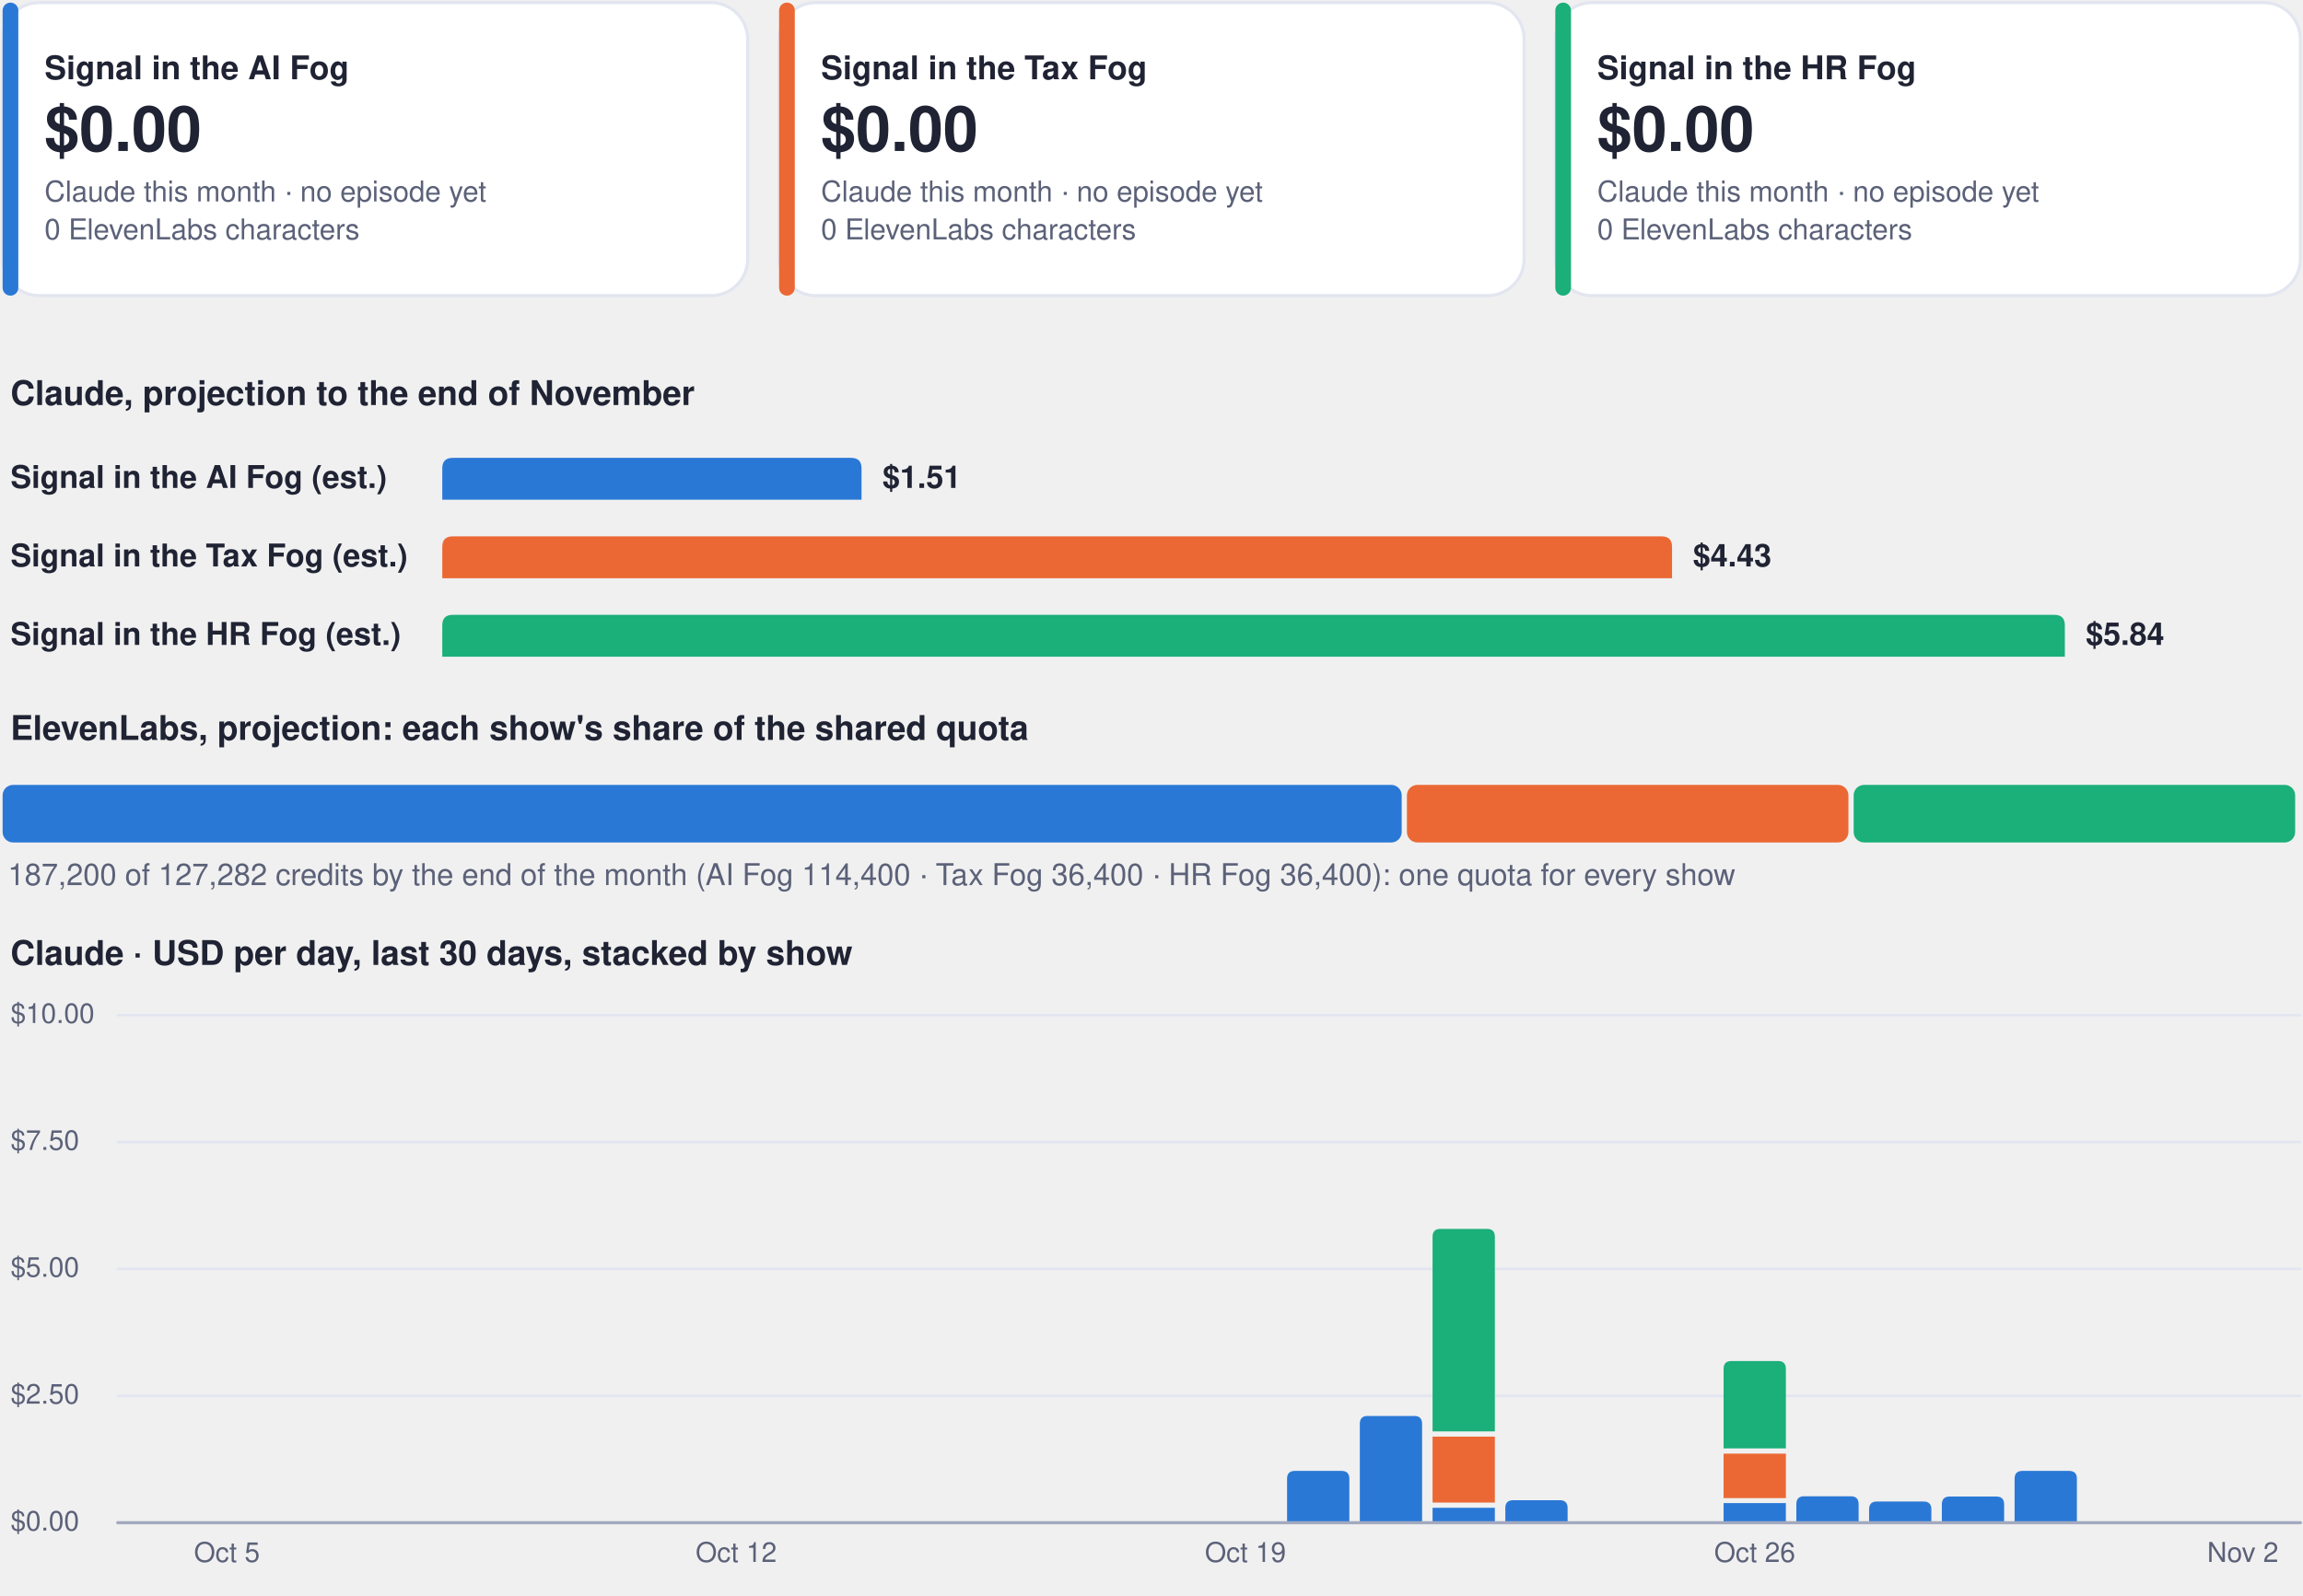
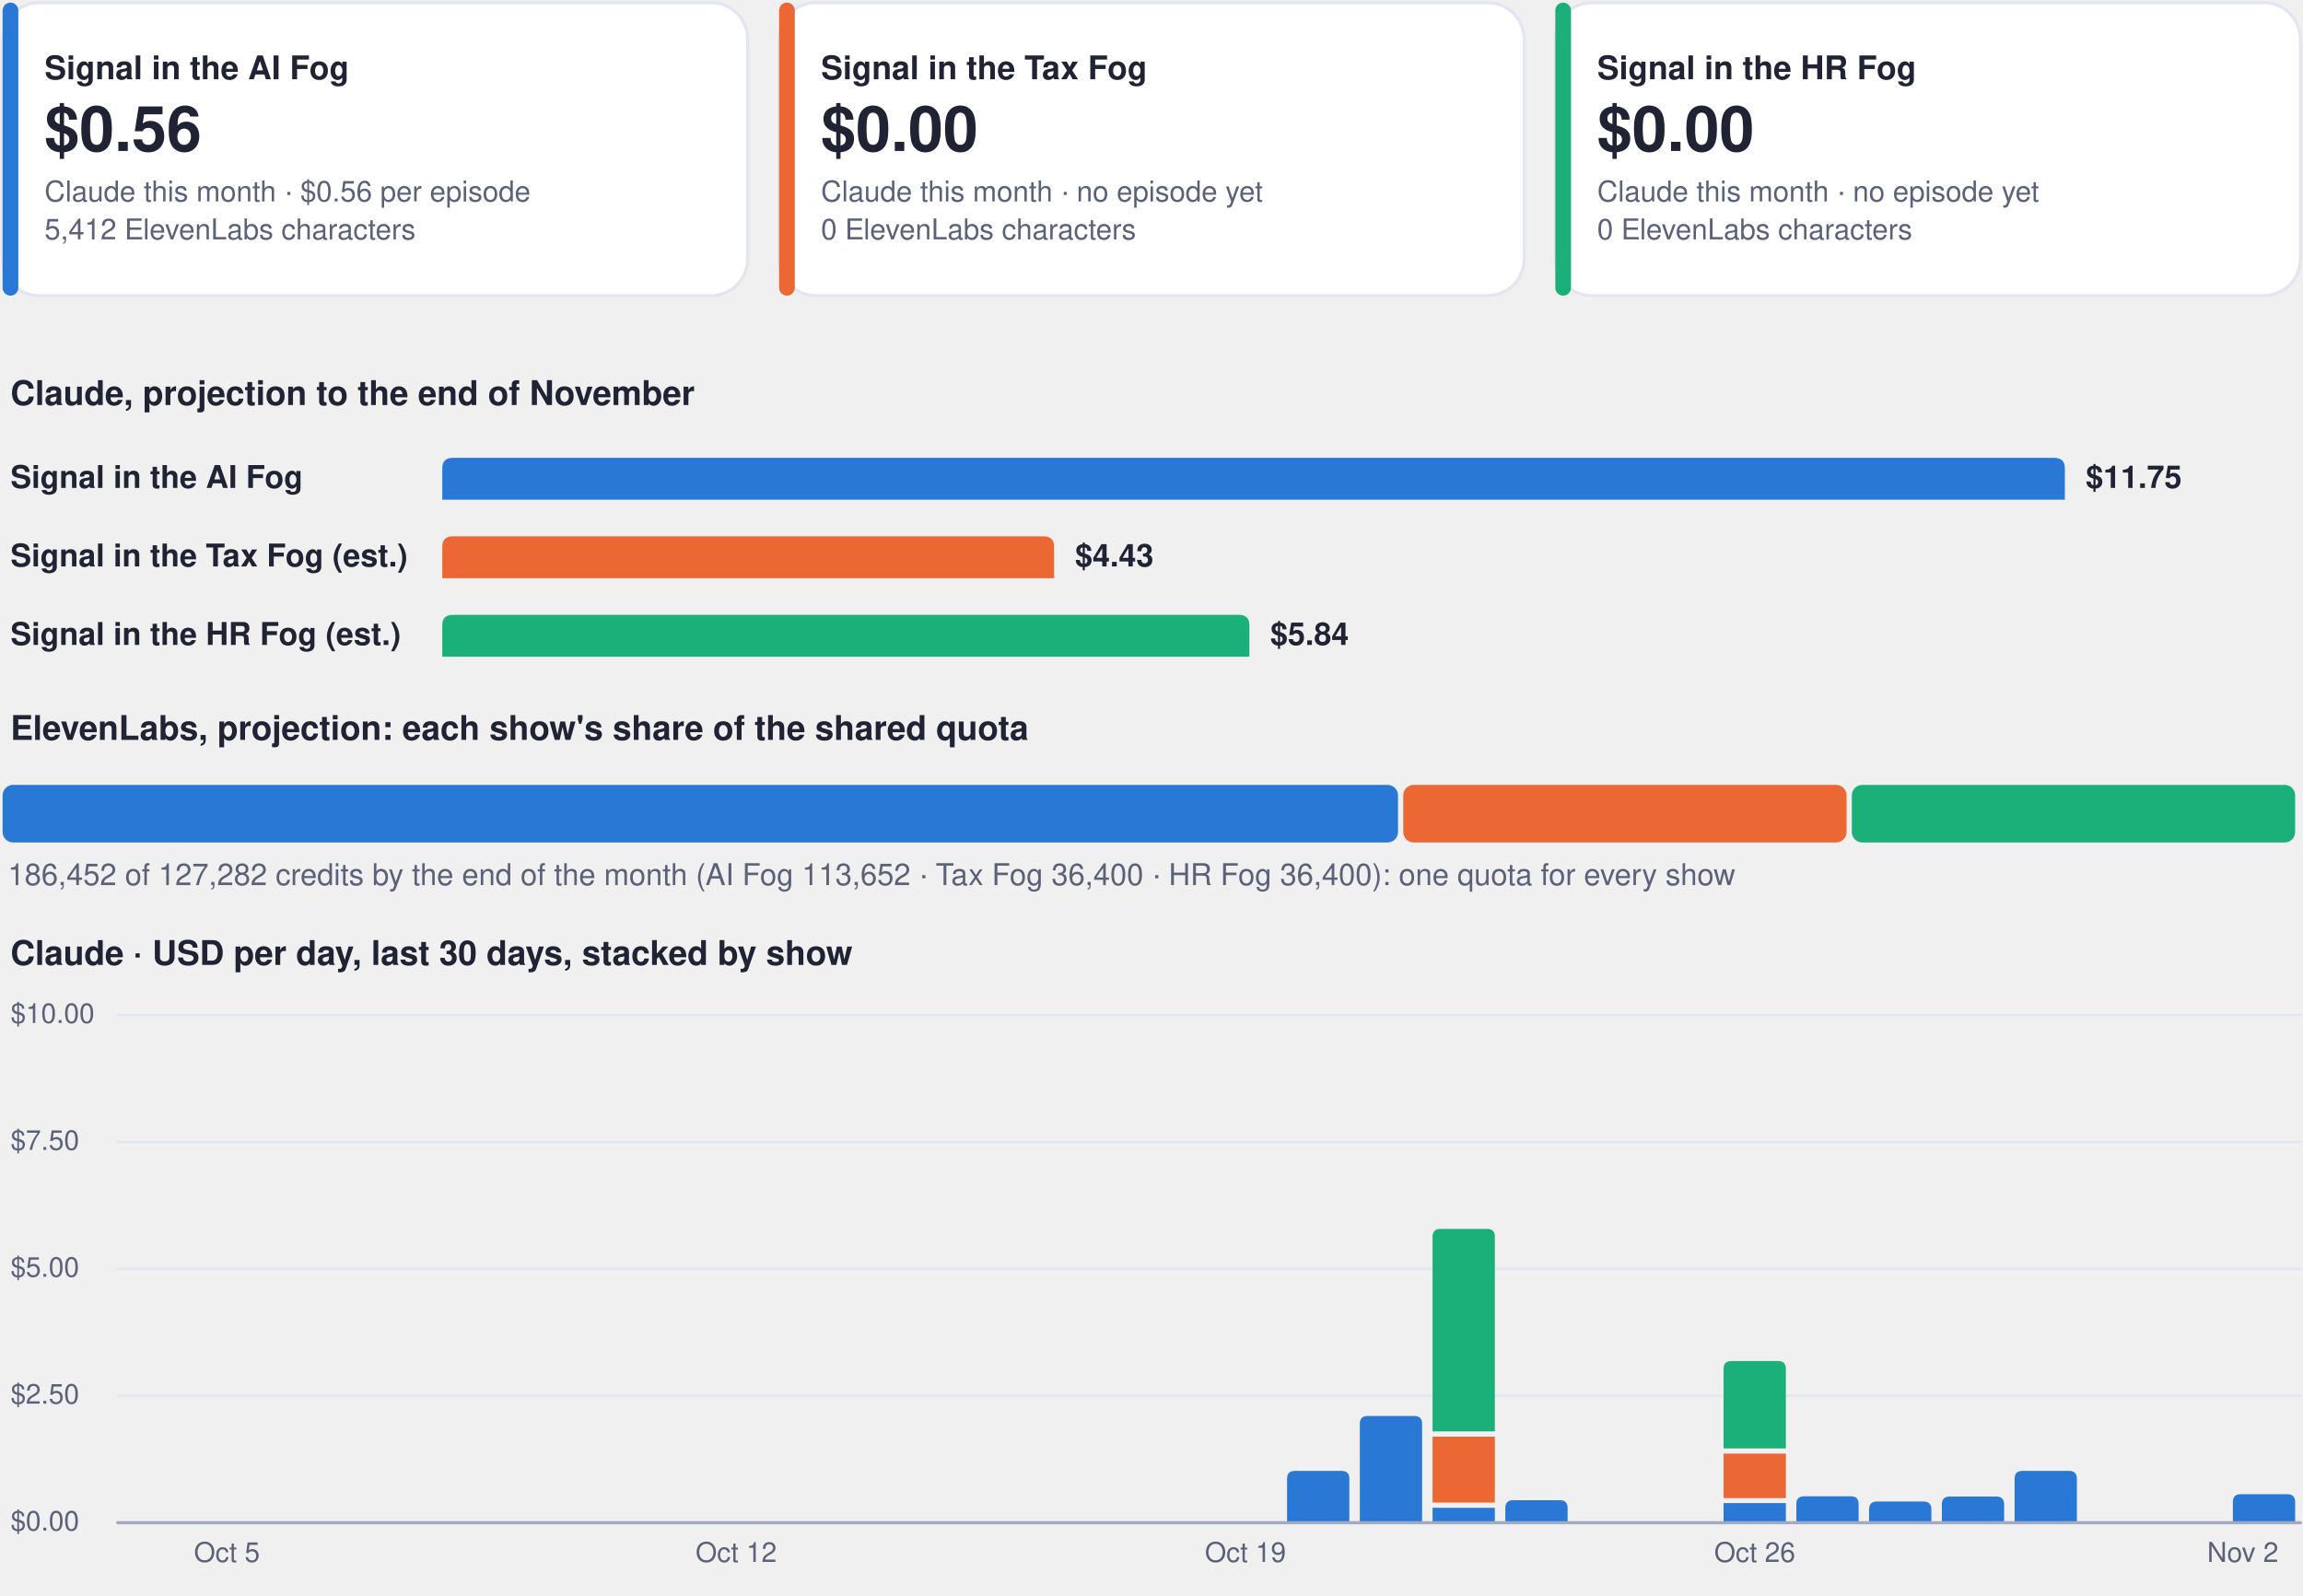
<svg xmlns="http://www.w3.org/2000/svg" viewBox="0 0 880 610" width="880" height="610" role="img" aria-label="Costs dashboard, every show">
  <rect x="1.0" y="1.0" width="284.7" height="112.0" rx="14" fill="#ffffff" stroke="#e3e6f0" stroke-width="1.2" />
  <rect x="1.0" y="1.0" width="6.0" height="112.0" rx="3" fill="#2a78d6" stroke="none" stroke-width="1.2" />
  <g class="box">
    <rect x="15.0" y="8.0" width="262.7" height="98.0" rx="12" fill="none" stroke="none" stroke-width="1.2" class="frame" />
    <text x="17.0" y="30.3" font-family="-apple-system, BlinkMacSystemFont, 'Segoe UI', Helvetica, Arial, sans-serif" font-size="12.5" font-weight="700" fill="#1f2333" text-anchor="start">Signal in the AI Fog</text>
-     <text x="17.0" y="57.7" font-family="-apple-system, BlinkMacSystemFont, 'Segoe UI', Helvetica, Arial, sans-serif" font-size="24" font-weight="750" fill="#1f2333" text-anchor="start">$0.00</text>
-     <text x="17.0" y="77.0" font-family="-apple-system, BlinkMacSystemFont, 'Segoe UI', Helvetica, Arial, sans-serif" font-size="11" font-weight="400" fill="#5b6178" text-anchor="start">Claude this month · no episode yet</text>
-     <text x="17.0" y="91.5" font-family="-apple-system, BlinkMacSystemFont, 'Segoe UI', Helvetica, Arial, sans-serif" font-size="11" font-weight="400" fill="#5b6178" text-anchor="start">0 ElevenLabs characters</text>
+     <text x="17.0" y="57.7" font-family="-apple-system, BlinkMacSystemFont, 'Segoe UI', Helvetica, Arial, sans-serif" font-size="24" font-weight="750" fill="#1f2333" text-anchor="start">$0.56</text>
+     <text x="17.0" y="77.0" font-family="-apple-system, BlinkMacSystemFont, 'Segoe UI', Helvetica, Arial, sans-serif" font-size="11" font-weight="400" fill="#5b6178" text-anchor="start">Claude this month · $0.56 per episode</text>
+     <text x="17.0" y="91.5" font-family="-apple-system, BlinkMacSystemFont, 'Segoe UI', Helvetica, Arial, sans-serif" font-size="11" font-weight="400" fill="#5b6178" text-anchor="start">5,412 ElevenLabs characters</text>
  </g>
  <rect x="297.7" y="1.0" width="284.7" height="112.0" rx="14" fill="#ffffff" stroke="#e3e6f0" stroke-width="1.2" />
  <rect x="297.7" y="1.0" width="6.0" height="112.0" rx="3" fill="#eb6834" stroke="none" stroke-width="1.2" />
  <g class="box">
    <rect x="311.7" y="8.0" width="262.7" height="98.0" rx="12" fill="none" stroke="none" stroke-width="1.2" class="frame" />
    <text x="313.7" y="30.3" font-family="-apple-system, BlinkMacSystemFont, 'Segoe UI', Helvetica, Arial, sans-serif" font-size="12.5" font-weight="700" fill="#1f2333" text-anchor="start">Signal in the Tax Fog</text>
    <text x="313.7" y="57.7" font-family="-apple-system, BlinkMacSystemFont, 'Segoe UI', Helvetica, Arial, sans-serif" font-size="24" font-weight="750" fill="#1f2333" text-anchor="start">$0.00</text>
    <text x="313.7" y="77.0" font-family="-apple-system, BlinkMacSystemFont, 'Segoe UI', Helvetica, Arial, sans-serif" font-size="11" font-weight="400" fill="#5b6178" text-anchor="start">Claude this month · no episode yet</text>
    <text x="313.7" y="91.5" font-family="-apple-system, BlinkMacSystemFont, 'Segoe UI', Helvetica, Arial, sans-serif" font-size="11" font-weight="400" fill="#5b6178" text-anchor="start">0 ElevenLabs characters</text>
  </g>
  <rect x="594.3" y="1.0" width="284.7" height="112.0" rx="14" fill="#ffffff" stroke="#e3e6f0" stroke-width="1.2" />
  <rect x="594.3" y="1.0" width="6.0" height="112.0" rx="3" fill="#1baf7a" stroke="none" stroke-width="1.2" />
  <g class="box">
    <rect x="608.3" y="8.0" width="262.7" height="98.0" rx="12" fill="none" stroke="none" stroke-width="1.2" class="frame" />
    <text x="610.3" y="30.3" font-family="-apple-system, BlinkMacSystemFont, 'Segoe UI', Helvetica, Arial, sans-serif" font-size="12.5" font-weight="700" fill="#1f2333" text-anchor="start">Signal in the HR Fog</text>
    <text x="610.3" y="57.7" font-family="-apple-system, BlinkMacSystemFont, 'Segoe UI', Helvetica, Arial, sans-serif" font-size="24" font-weight="750" fill="#1f2333" text-anchor="start">$0.00</text>
    <text x="610.3" y="77.0" font-family="-apple-system, BlinkMacSystemFont, 'Segoe UI', Helvetica, Arial, sans-serif" font-size="11" font-weight="400" fill="#5b6178" text-anchor="start">Claude this month · no episode yet</text>
    <text x="610.3" y="91.5" font-family="-apple-system, BlinkMacSystemFont, 'Segoe UI', Helvetica, Arial, sans-serif" font-size="11" font-weight="400" fill="#5b6178" text-anchor="start">0 ElevenLabs characters</text>
  </g>
  <g class="box">
    <rect x="1.0" y="140.0" width="878.0" height="22.0" rx="12" fill="none" stroke="none" stroke-width="1.2" class="frame" />
    <text x="4.0" y="154.8" font-family="-apple-system, BlinkMacSystemFont, 'Segoe UI', Helvetica, Arial, sans-serif" font-size="13" font-weight="700" fill="#1f2333" text-anchor="start">Claude, projection to the end of November</text>
  </g>
  <g class="box">
    <rect x="1.0" y="172.0" width="160.0" height="22.0" rx="12" fill="none" stroke="none" stroke-width="1.2" class="frame" />
-     <text x="4.0" y="186.5" font-family="-apple-system, BlinkMacSystemFont, 'Segoe UI', Helvetica, Arial, sans-serif" font-size="12" font-weight="600" fill="#1f2333" text-anchor="start">Signal in the AI Fog (est.)</text>
+     <text x="4.0" y="186.5" font-family="-apple-system, BlinkMacSystemFont, 'Segoe UI', Helvetica, Arial, sans-serif" font-size="12" font-weight="600" fill="#1f2333" text-anchor="start">Signal in the AI Fog</text>
  </g>
-   <path d="M169.0,191.0 L169.0,179.0 Q169.0,175.0 173.0,175.0 L325.2,175.0 Q329.2,175.0 329.2,179.0 L329.2,191.0 Z" fill="#2a78d6" />
+   <path d="M169.0,191.0 L169.0,179.0 Q169.0,175.0 173.0,175.0 L785.0,175.0 Q789.0,175.0 789.0,179.0 L789.0,191.0 Z" fill="#2a78d6" />
  <g class="box">
-     <rect x="335.2" y="172.0" width="84.0" height="22.0" rx="12" fill="none" stroke="none" stroke-width="1.2" class="frame" />
-     <text x="337.2" y="186.5" font-family="-apple-system, BlinkMacSystemFont, 'Segoe UI', Helvetica, Arial, sans-serif" font-size="12" font-weight="650" fill="#1f2333" text-anchor="start">$1.51</text>
+     <rect x="795.0" y="172.0" width="84.0" height="22.0" rx="12" fill="none" stroke="none" stroke-width="1.2" class="frame" />
+     <text x="797.0" y="186.5" font-family="-apple-system, BlinkMacSystemFont, 'Segoe UI', Helvetica, Arial, sans-serif" font-size="12" font-weight="650" fill="#1f2333" text-anchor="start">$11.75</text>
  </g>
  <g class="box">
    <rect x="1.0" y="202.0" width="160.0" height="22.0" rx="12" fill="none" stroke="none" stroke-width="1.2" class="frame" />
    <text x="4.0" y="216.5" font-family="-apple-system, BlinkMacSystemFont, 'Segoe UI', Helvetica, Arial, sans-serif" font-size="12" font-weight="600" fill="#1f2333" text-anchor="start">Signal in the Tax Fog (est.)</text>
  </g>
-   <path d="M169.0,221.0 L169.0,209.0 Q169.0,205.0 173.0,205.0 L634.9,205.0 Q638.9,205.0 638.9,209.0 L638.9,221.0 Z" fill="#eb6834" />
+   <path d="M169.0,221.0 L169.0,209.0 Q169.0,205.0 173.0,205.0 L398.8,205.0 Q402.8,205.0 402.8,209.0 L402.8,221.0 Z" fill="#eb6834" />
  <g class="box">
-     <rect x="644.9" y="202.0" width="84.0" height="22.0" rx="12" fill="none" stroke="none" stroke-width="1.2" class="frame" />
-     <text x="646.9" y="216.5" font-family="-apple-system, BlinkMacSystemFont, 'Segoe UI', Helvetica, Arial, sans-serif" font-size="12" font-weight="650" fill="#1f2333" text-anchor="start">$4.43</text>
+     <rect x="408.8" y="202.0" width="84.0" height="22.0" rx="12" fill="none" stroke="none" stroke-width="1.2" class="frame" />
+     <text x="410.8" y="216.5" font-family="-apple-system, BlinkMacSystemFont, 'Segoe UI', Helvetica, Arial, sans-serif" font-size="12" font-weight="650" fill="#1f2333" text-anchor="start">$4.43</text>
  </g>
  <g class="box">
    <rect x="1.0" y="232.0" width="160.0" height="22.0" rx="12" fill="none" stroke="none" stroke-width="1.2" class="frame" />
    <text x="4.0" y="246.5" font-family="-apple-system, BlinkMacSystemFont, 'Segoe UI', Helvetica, Arial, sans-serif" font-size="12" font-weight="600" fill="#1f2333" text-anchor="start">Signal in the HR Fog (est.)</text>
  </g>
-   <path d="M169.0,251.0 L169.0,239.0 Q169.0,235.0 173.0,235.0 L785.0,235.0 Q789.0,235.0 789.0,239.0 L789.0,251.0 Z" fill="#1baf7a" />
+   <path d="M169.0,251.0 L169.0,239.0 Q169.0,235.0 173.0,235.0 L473.4,235.0 Q477.4,235.0 477.4,239.0 L477.4,251.0 Z" fill="#1baf7a" />
  <g class="box">
-     <rect x="795.0" y="232.0" width="84.0" height="22.0" rx="12" fill="none" stroke="none" stroke-width="1.2" class="frame" />
-     <text x="797.0" y="246.5" font-family="-apple-system, BlinkMacSystemFont, 'Segoe UI', Helvetica, Arial, sans-serif" font-size="12" font-weight="650" fill="#1f2333" text-anchor="start">$5.84</text>
+     <rect x="483.4" y="232.0" width="84.0" height="22.0" rx="12" fill="none" stroke="none" stroke-width="1.2" class="frame" />
+     <text x="485.4" y="246.5" font-family="-apple-system, BlinkMacSystemFont, 'Segoe UI', Helvetica, Arial, sans-serif" font-size="12" font-weight="650" fill="#1f2333" text-anchor="start">$5.84</text>
  </g>
  <g class="box">
    <rect x="1.0" y="268.0" width="878.0" height="22.0" rx="12" fill="none" stroke="none" stroke-width="1.2" class="frame" />
    <text x="4.0" y="282.8" font-family="-apple-system, BlinkMacSystemFont, 'Segoe UI', Helvetica, Arial, sans-serif" font-size="13" font-weight="700" fill="#1f2333" text-anchor="start">ElevenLabs, projection: each show's share of the shared quota</text>
  </g>
-   <rect x="1.0" y="300.0" width="534.6" height="22.0" rx="4" fill="#2a78d6" stroke="none" stroke-width="1.2" />
-   <rect x="537.6" y="300.0" width="168.7" height="22.0" rx="4" fill="#eb6834" stroke="none" stroke-width="1.2" />
-   <rect x="708.3" y="300.0" width="168.7" height="22.0" rx="4" fill="#1baf7a" stroke="none" stroke-width="1.2" />
+   <rect x="1.0" y="300.0" width="533.2" height="22.0" rx="4" fill="#2a78d6" stroke="none" stroke-width="1.2" />
+   <rect x="536.2" y="300.0" width="169.4" height="22.0" rx="4" fill="#eb6834" stroke="none" stroke-width="1.2" />
+   <rect x="707.6" y="300.0" width="169.4" height="22.0" rx="4" fill="#1baf7a" stroke="none" stroke-width="1.2" />
  <g class="box">
    <rect x="1.0" y="326.0" width="878.0" height="18.0" rx="12" fill="none" stroke="none" stroke-width="1.2" class="frame" />
-     <text x="3.0" y="338.3" font-family="-apple-system, BlinkMacSystemFont, 'Segoe UI', Helvetica, Arial, sans-serif" font-size="11.5" font-weight="500" fill="#5b6178" text-anchor="start">187,200 of 127,282 credits by the end of the month (AI Fog 114,400 · Tax Fog 36,400 · HR Fog 36,400): one quota for every show</text>
+     <text x="3.0" y="338.3" font-family="-apple-system, BlinkMacSystemFont, 'Segoe UI', Helvetica, Arial, sans-serif" font-size="11.5" font-weight="500" fill="#5b6178" text-anchor="start">186,452 of 127,282 credits by the end of the month (AI Fog 113,652 · Tax Fog 36,400 · HR Fog 36,400): one quota for every show</text>
  </g>
  <g class="box">
    <rect x="1.0" y="354.0" width="878.0" height="22.0" rx="12" fill="none" stroke="none" stroke-width="1.2" class="frame" />
    <text x="4.0" y="368.8" font-family="-apple-system, BlinkMacSystemFont, 'Segoe UI', Helvetica, Arial, sans-serif" font-size="13" font-weight="700" fill="#1f2333" text-anchor="start">Claude · USD per day, last 30 days, stacked by show</text>
  </g>
  <path d="M45,582.0 L879,582.0" fill="none" stroke="#e3e6f0" stroke-width="1" stroke-linecap="round" stroke-linejoin="round" />
  <g class="box">
    <rect x="1.0" y="574.0" width="42.0" height="16.0" rx="12" fill="none" stroke="none" stroke-width="1.2" class="frame" />
    <text x="4.0" y="585.0" font-family="-apple-system, BlinkMacSystemFont, 'Segoe UI', Helvetica, Arial, sans-serif" font-size="10.5" font-weight="500" fill="#5b6178" text-anchor="start">$0.00</text>
  </g>
  <path d="M45,533.5 L879,533.5" fill="none" stroke="#e3e6f0" stroke-width="1" stroke-linecap="round" stroke-linejoin="round" />
  <g class="box">
    <rect x="1.0" y="525.5" width="42.0" height="16.0" rx="12" fill="none" stroke="none" stroke-width="1.2" class="frame" />
    <text x="4.0" y="536.5" font-family="-apple-system, BlinkMacSystemFont, 'Segoe UI', Helvetica, Arial, sans-serif" font-size="10.5" font-weight="500" fill="#5b6178" text-anchor="start">$2.50</text>
  </g>
  <path d="M45,485.0 L879,485.0" fill="none" stroke="#e3e6f0" stroke-width="1" stroke-linecap="round" stroke-linejoin="round" />
  <g class="box">
    <rect x="1.0" y="477.0" width="42.0" height="16.0" rx="12" fill="none" stroke="none" stroke-width="1.2" class="frame" />
    <text x="4.0" y="488.0" font-family="-apple-system, BlinkMacSystemFont, 'Segoe UI', Helvetica, Arial, sans-serif" font-size="10.5" font-weight="500" fill="#5b6178" text-anchor="start">$5.00</text>
  </g>
  <path d="M45,436.5 L879,436.5" fill="none" stroke="#e3e6f0" stroke-width="1" stroke-linecap="round" stroke-linejoin="round" />
  <g class="box">
    <rect x="1.0" y="428.5" width="42.0" height="16.0" rx="12" fill="none" stroke="none" stroke-width="1.2" class="frame" />
    <text x="4.0" y="439.5" font-family="-apple-system, BlinkMacSystemFont, 'Segoe UI', Helvetica, Arial, sans-serif" font-size="10.5" font-weight="500" fill="#5b6178" text-anchor="start">$7.50</text>
  </g>
  <path d="M45,388.0 L879,388.0" fill="none" stroke="#e3e6f0" stroke-width="1" stroke-linecap="round" stroke-linejoin="round" />
  <g class="box">
    <rect x="1.0" y="380.0" width="42.0" height="16.0" rx="12" fill="none" stroke="none" stroke-width="1.2" class="frame" />
    <text x="4.0" y="391.0" font-family="-apple-system, BlinkMacSystemFont, 'Segoe UI', Helvetica, Arial, sans-serif" font-size="10.5" font-weight="500" fill="#5b6178" text-anchor="start">$10.00</text>
  </g>
  <g class="box">
    <rect x="64.7" y="586.0" width="44.0" height="16.0" rx="12" fill="none" stroke="none" stroke-width="1.2" class="frame" />
    <text x="86.7" y="597.0" font-family="-apple-system, BlinkMacSystemFont, 'Segoe UI', Helvetica, Arial, sans-serif" font-size="10.5" font-weight="500" fill="#5b6178" text-anchor="middle">Oct 5</text>
  </g>
  <g class="box">
    <rect x="259.3" y="586.0" width="44.0" height="16.0" rx="12" fill="none" stroke="none" stroke-width="1.2" class="frame" />
    <text x="281.3" y="597.0" font-family="-apple-system, BlinkMacSystemFont, 'Segoe UI', Helvetica, Arial, sans-serif" font-size="10.5" font-weight="500" fill="#5b6178" text-anchor="middle">Oct 12</text>
  </g>
  <g class="box">
    <rect x="453.9" y="586.0" width="44.0" height="16.0" rx="12" fill="none" stroke="none" stroke-width="1.2" class="frame" />
    <text x="475.9" y="597.0" font-family="-apple-system, BlinkMacSystemFont, 'Segoe UI', Helvetica, Arial, sans-serif" font-size="10.5" font-weight="500" fill="#5b6178" text-anchor="middle">Oct 19</text>
  </g>
  <path d="M491.8,582.0 L491.8,565.2 Q491.8,562.2 494.8,562.2 L512.6,562.2 Q515.6,562.2 515.6,565.2 L515.6,582.0 Z" fill="#2a78d6" />
  <path d="M519.6,582.0 L519.6,544.2 Q519.6,541.2 522.6,541.2 L540.4,541.2 Q543.4,541.2 543.4,544.2 L543.4,582.0 Z" fill="#2a78d6" />
  <path d="M547.4,576.3 h23.8 v5.7 h-23.8 Z" fill="#2a78d6" />
  <path d="M547.4,549.1 h23.8 v25.2 h-23.8 Z" fill="#eb6834" />
  <path d="M547.4,547.1 L547.4,472.7 Q547.4,469.7 550.4,469.7 L568.2,469.7 Q571.2,469.7 571.2,472.7 L571.2,547.1 Z" fill="#1baf7a" />
  <path d="M575.2,582.0 L575.2,576.4 Q575.2,573.4 578.2,573.4 L596.0,573.4 Q599.0,573.4 599.0,576.4 L599.0,582.0 Z" fill="#2a78d6" />
  <path d="M658.6,574.5 h23.8 v7.5 h-23.8 Z" fill="#2a78d6" />
  <path d="M658.6,555.6 h23.8 v17.0 h-23.8 Z" fill="#eb6834" />
  <path d="M658.6,553.6 L658.6,523.2 Q658.6,520.2 661.6,520.2 L679.4,520.2 Q682.4,520.2 682.4,523.2 L682.4,553.6 Z" fill="#1baf7a" />
  <g class="box">
    <rect x="648.5" y="586.0" width="44.0" height="16.0" rx="12" fill="none" stroke="none" stroke-width="1.2" class="frame" />
    <text x="670.5" y="597.0" font-family="-apple-system, BlinkMacSystemFont, 'Segoe UI', Helvetica, Arial, sans-serif" font-size="10.5" font-weight="500" fill="#5b6178" text-anchor="middle">Oct 26</text>
  </g>
  <path d="M686.4,582.0 L686.4,574.9 Q686.4,571.9 689.4,571.9 L707.2,571.9 Q710.2,571.9 710.2,574.9 L710.2,582.0 Z" fill="#2a78d6" />
  <path d="M714.2,582.0 L714.2,576.9 Q714.2,573.9 717.2,573.9 L735.0,573.9 Q738.0,573.9 738.0,576.9 L738.0,582.0 Z" fill="#2a78d6" />
  <path d="M742.0,582.0 L742.0,575.0 Q742.0,572.0 745.0,572.0 L762.8,572.0 Q765.8,572.0 765.8,575.0 L765.8,582.0 Z" fill="#2a78d6" />
  <path d="M769.8,582.0 L769.8,565.2 Q769.8,562.2 772.8,562.2 L790.6,562.2 Q793.6,562.2 793.6,565.2 L793.6,582.0 Z" fill="#2a78d6" />
+   <path d="M853.2,582.0 L853.2,574.1 Q853.2,571.1 856.2,571.1 L874.0,571.1 Q877.0,571.1 877.0,574.1 L877.0,582.0 Z" fill="#2a78d6" />
  <g class="box">
    <rect x="835.0" y="586.0" width="44.0" height="16.0" rx="12" fill="none" stroke="none" stroke-width="1.2" class="frame" />
    <text x="857.0" y="597.0" font-family="-apple-system, BlinkMacSystemFont, 'Segoe UI', Helvetica, Arial, sans-serif" font-size="10.5" font-weight="500" fill="#5b6178" text-anchor="middle">Nov 2</text>
  </g>
  <path d="M45,582 L879,582" fill="none" stroke="#a3a9bf" stroke-width="1.2" stroke-linecap="round" stroke-linejoin="round" />
</svg>
